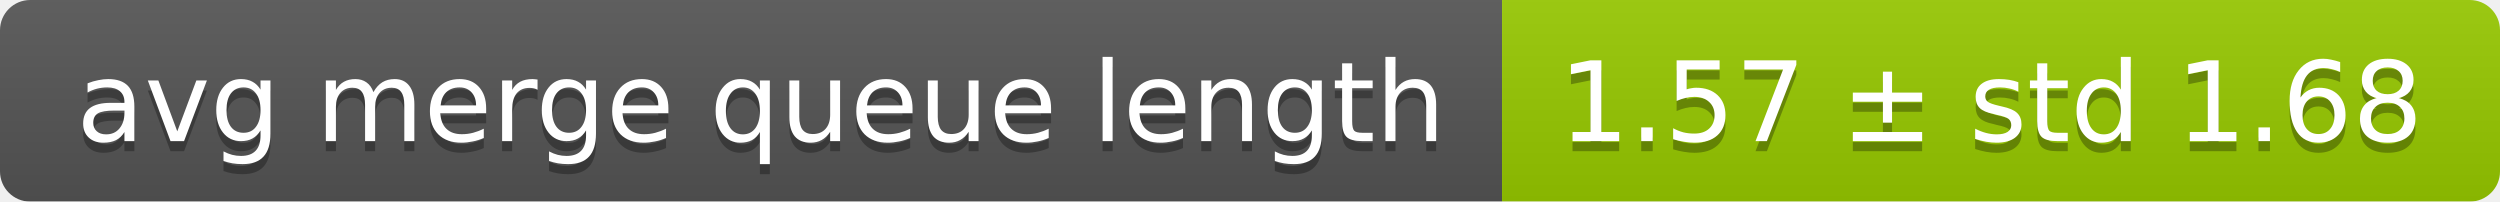
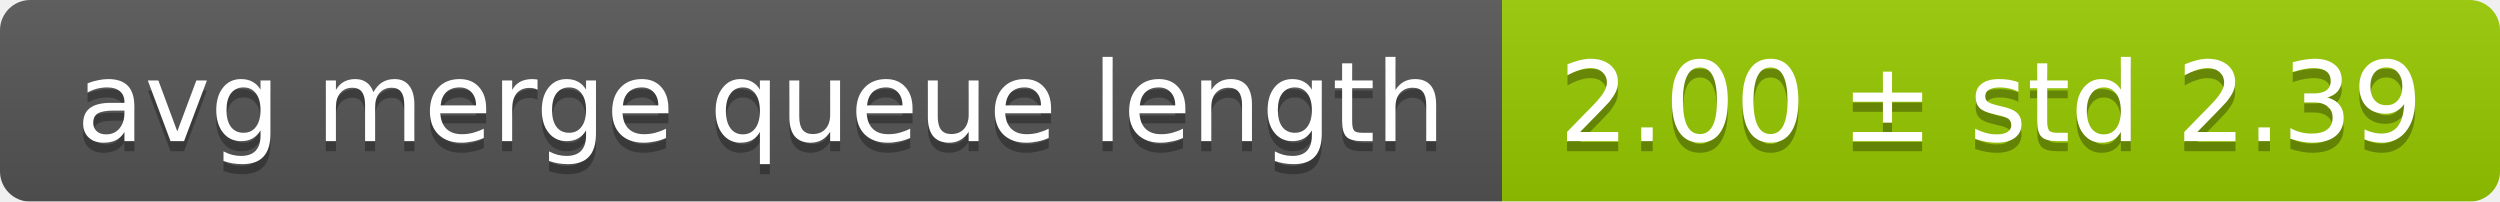
<svg xmlns="http://www.w3.org/2000/svg" width="248" height="20">
  <linearGradient id="smooth" x2="0" y2="100%">
    <stop offset="0" stop-color="#bbb" stop-opacity=".1" />
    <stop offset="1" stop-opacity=".1" />
  </linearGradient>
  <mask id="round">
    <rect width="248" height="20" rx="3" fill="#fff" />
  </mask>
  <g mask="url(#round)">
    <rect width="149" height="20" fill="#555" />
    <rect x="149" width="99" height="20" fill="#97ca00" />
    <rect width="248" height="20" fill="url(#smooth)" />
  </g>
  <g fill="#fff" text-anchor="middle" font-family="DejaVu Sans,Verdana,Geneva,sans-serif" font-size="11">
    <text x="75.5" y="15" fill="#010101" fill-opacity=".3">avg merge queue length</text>
    <text x="75.5" y="14">avg merge queue length</text>
-     <text x="197.5" y="15" fill="#010101" fill-opacity=".3">1.57 ± std 1.68</text>
-     <text x="197.5" y="14">1.57 ± std 1.68</text>
+     <text x="197.5" y="15" fill="#010101" fill-opacity=".3">2.00 ± std 2.39</text>
+     <text x="197.5" y="14">2.00 ± std 2.39</text>
  </g>
</svg>
